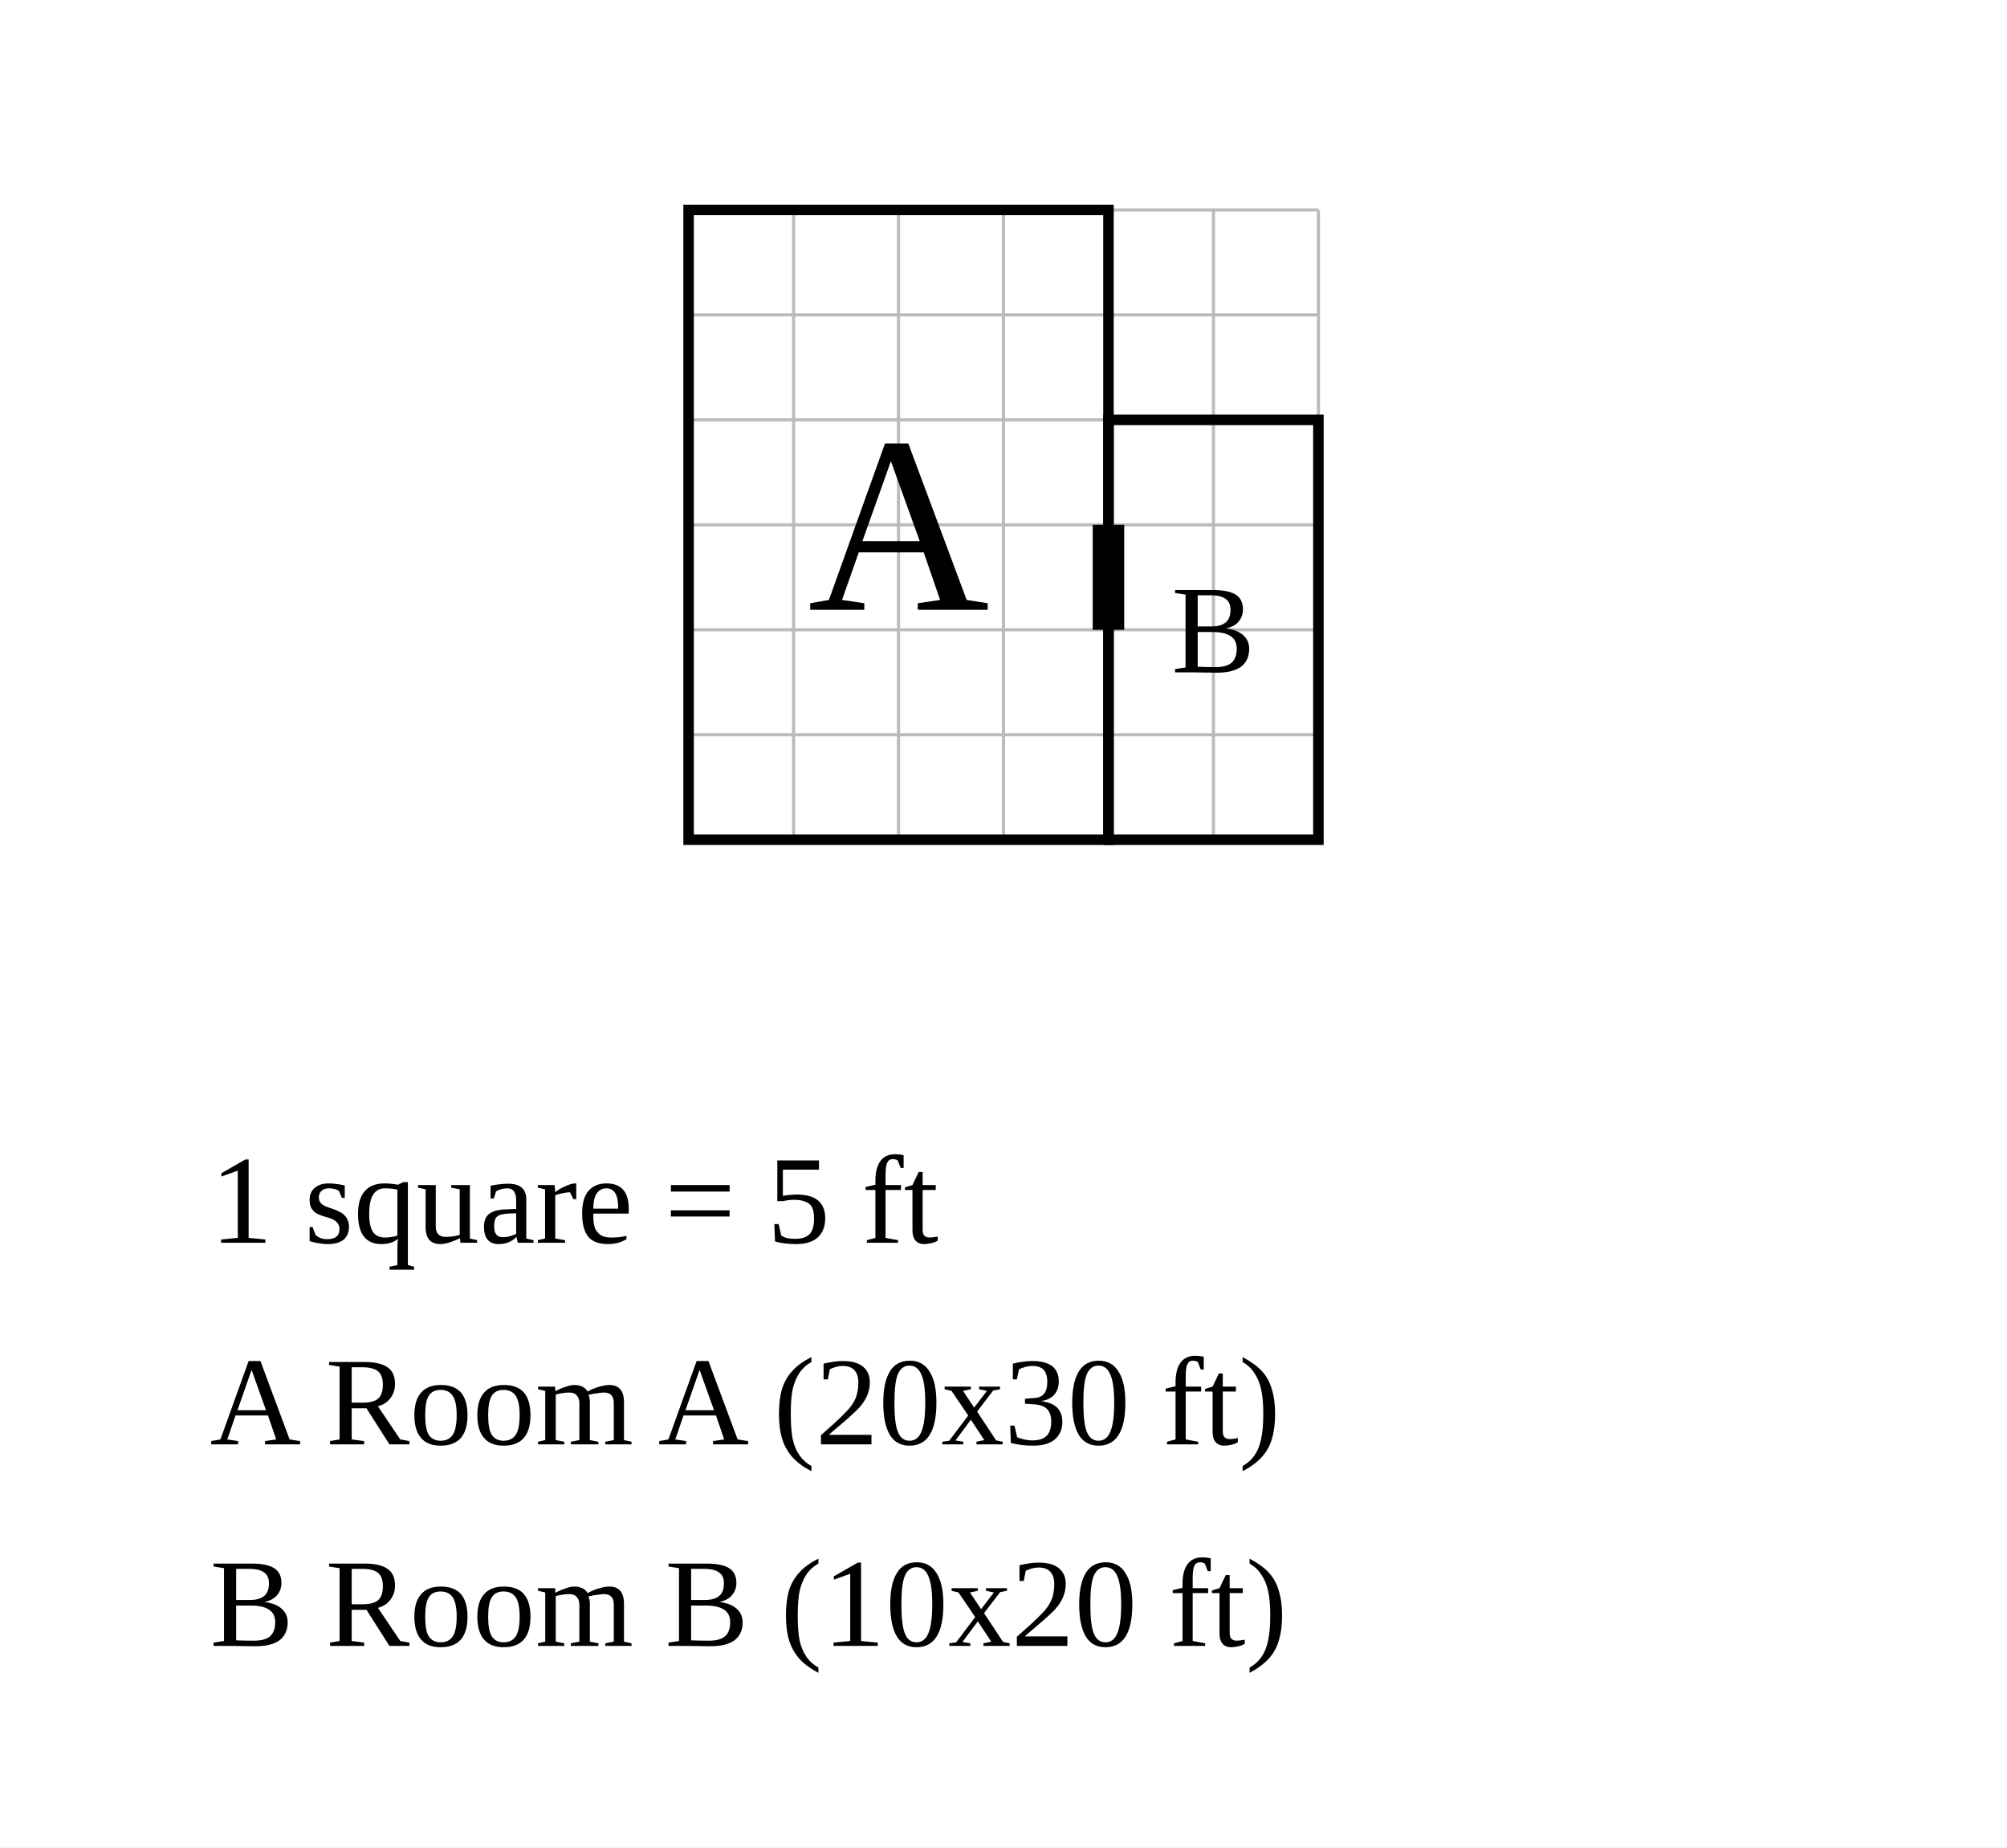
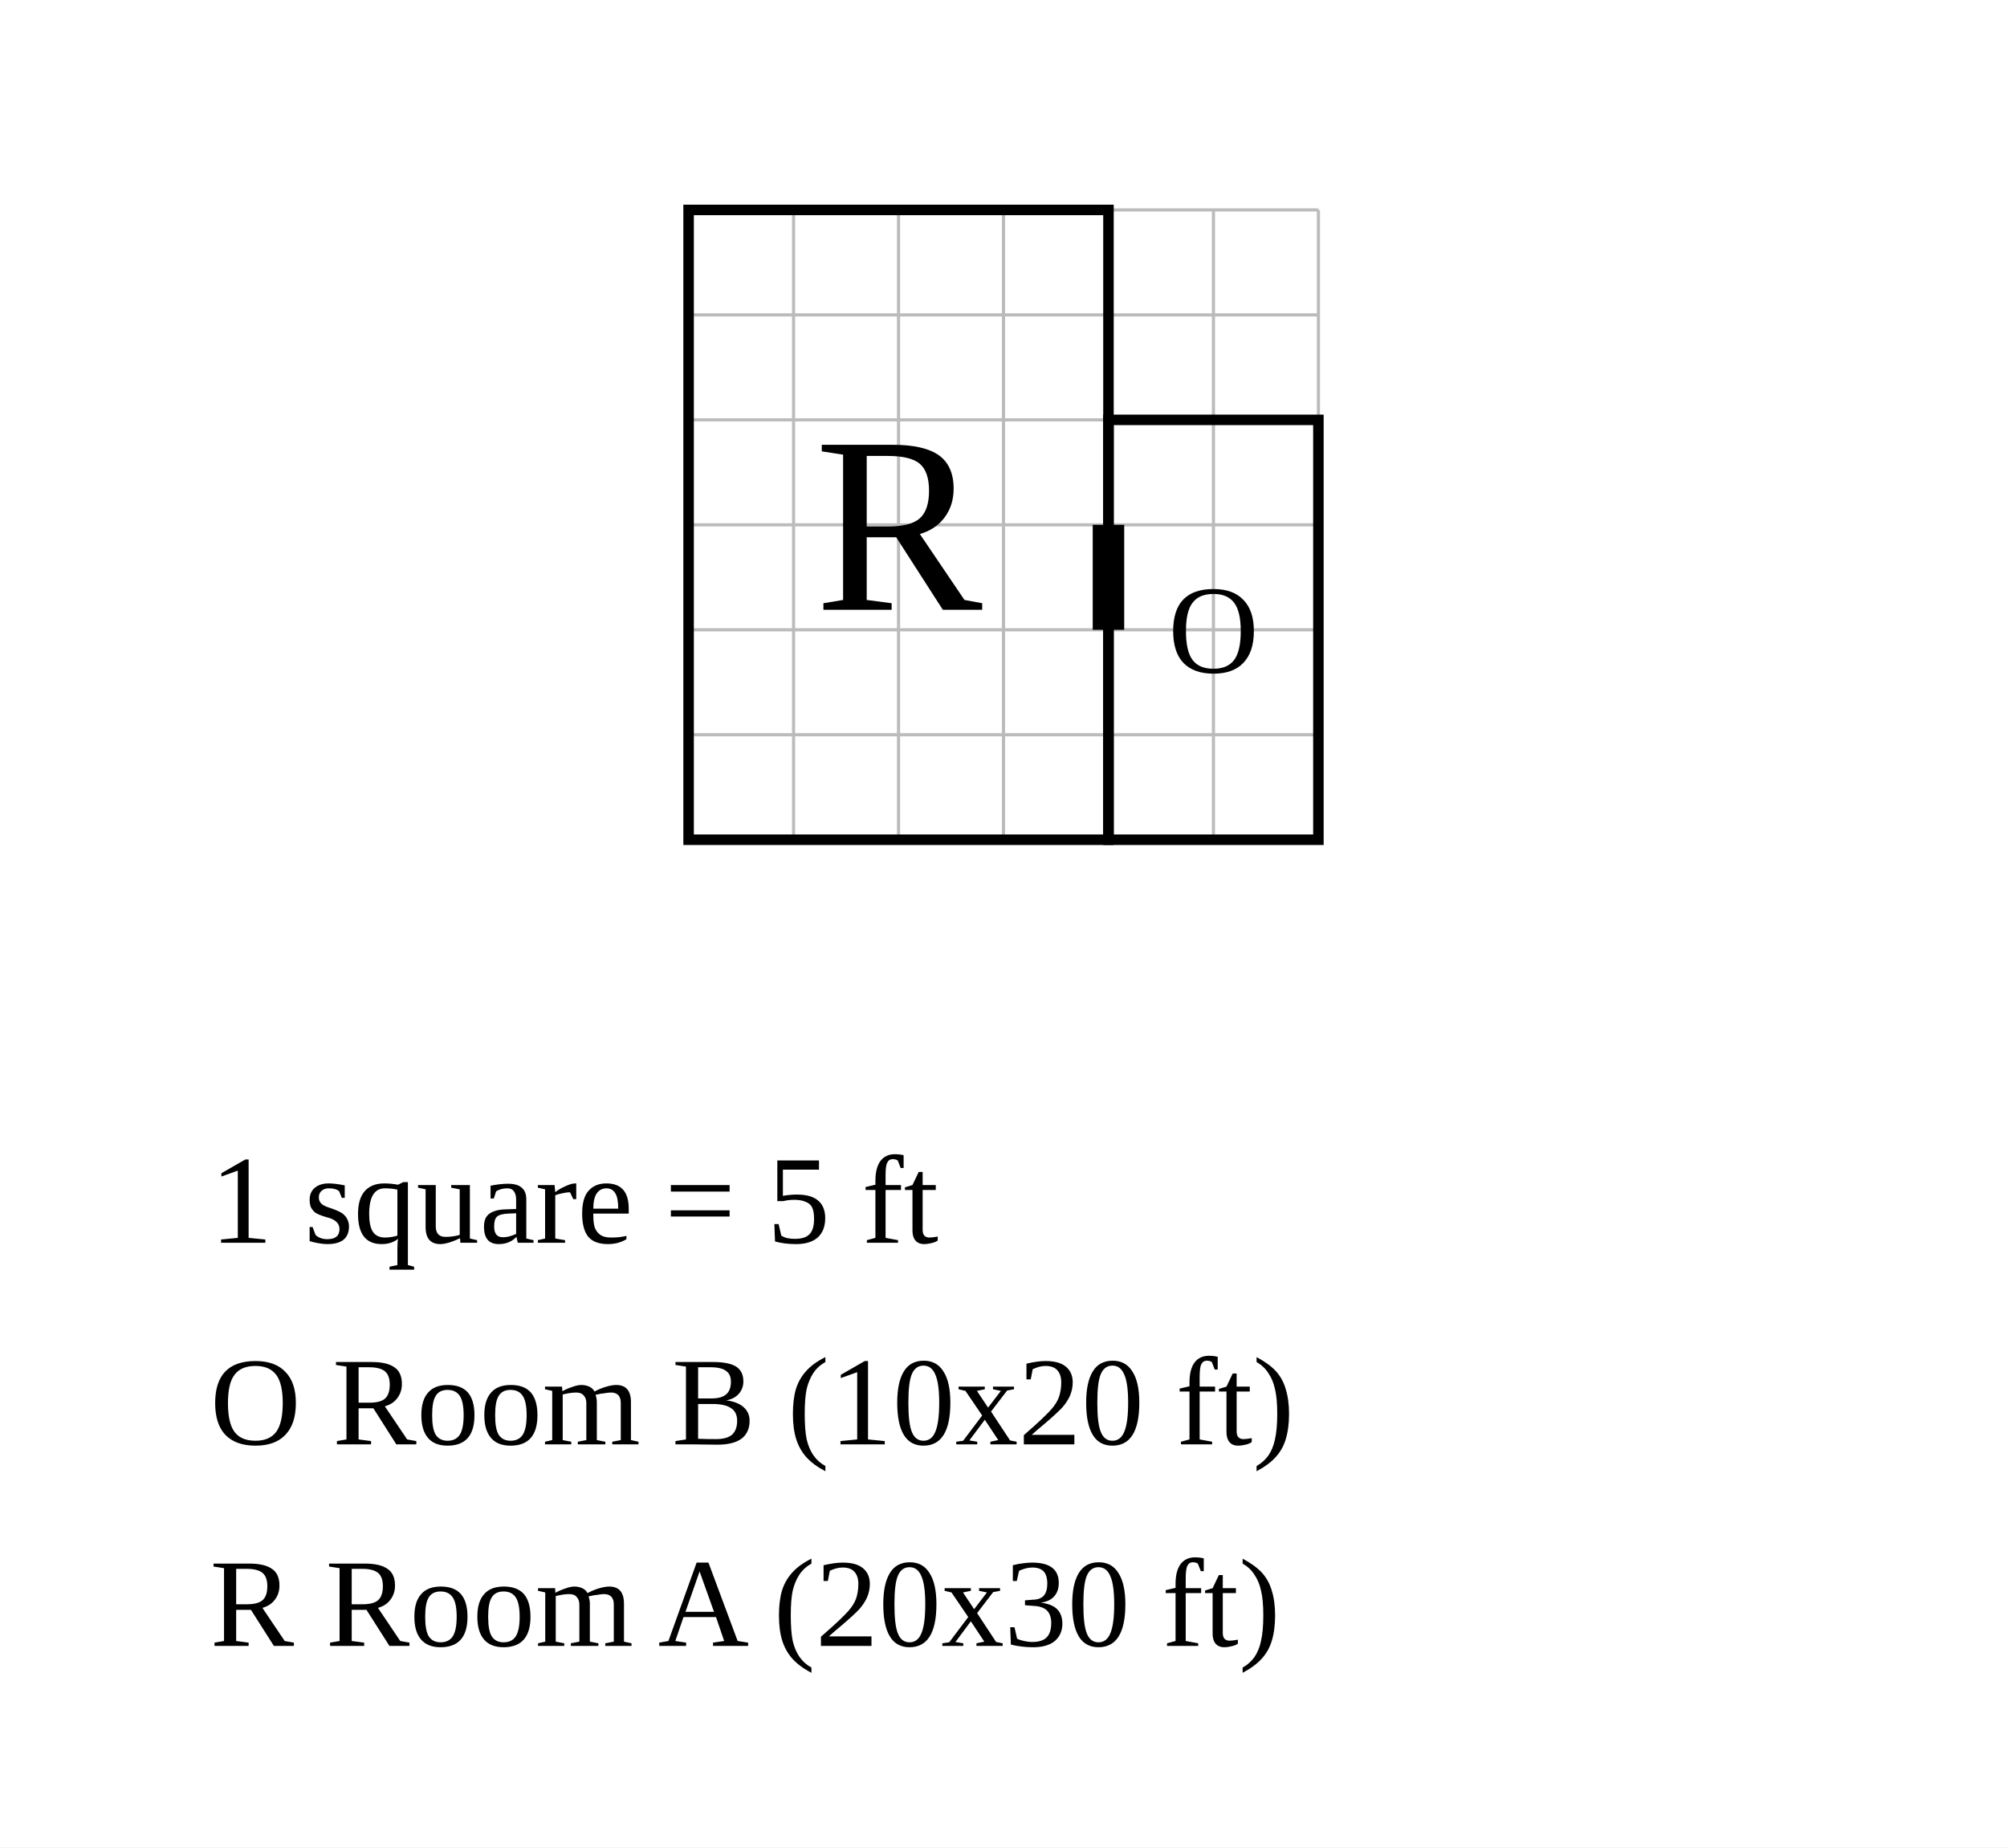
<svg xmlns="http://www.w3.org/2000/svg" width="956" height="880" viewBox="-32.8 -10 95.6 88">
  <rect x="-32.8" y="-10" width="95.6" height="88" fill="white" />
  <g stroke="#bbb" stroke-width="0.15">
    <line x1="0" y1="0" x2="0" y2="30" />
    <line x1="5" y1="0" x2="5" y2="30" />
    <line x1="10" y1="0" x2="10" y2="30" />
    <line x1="15" y1="0" x2="15" y2="30" />
    <line x1="20" y1="0" x2="20" y2="30" />
    <line x1="25" y1="0" x2="25" y2="30" />
    <line x1="30" y1="0" x2="30" y2="30" />
    <line x1="0" y1="0" x2="30" y2="0" />
    <line x1="0" y1="5" x2="30" y2="5" />
    <line x1="0" y1="10" x2="30" y2="10" />
    <line x1="0" y1="15" x2="30" y2="15" />
    <line x1="0" y1="20" x2="30" y2="20" />
    <line x1="0" y1="25" x2="30" y2="25" />
    <line x1="0" y1="30" x2="30" y2="30" />
  </g>
  <rect data-room="a" x="0" y="0" width="20" height="30" fill="none" stroke="black" stroke-width="0.5" />
-   <text data-room="a" x="10" y="15" text-anchor="middle" dominant-baseline="central" font-size="12">A</text>
+   <text data-room="a" x="10" y="15" text-anchor="middle" dominant-baseline="central" font-size="12">R</text>
  <rect data-room="b" x="20" y="10" width="10" height="20" fill="none" stroke="black" stroke-width="0.5" />
-   <text data-room="b" x="25" y="20" text-anchor="middle" dominant-baseline="central" font-size="6">B</text>
+   <text data-room="b" x="25" y="20" text-anchor="middle" dominant-baseline="central" font-size="6">O</text>
  <line class="door" x1="20" y1="15" x2="20" y2="20" stroke="black" stroke-width="1.5" />
  <text class="scale" x="-22.8" y="49.2" font-size="6">1 square = 5 ft</text>
-   <text class="key" x="-22.8" y="58.8" font-size="6">A  Room A  (20x30 ft)</text>
-   <text class="key" x="-22.8" y="68.4" font-size="6">B  Room B  (10x20 ft)</text>
+   <text class="key" x="-22.8" y="58.8" font-size="6">O  Room B  (10x20 ft)</text>
+   <text class="key" x="-22.8" y="68.4" font-size="6">R  Room A  (20x30 ft)</text>
</svg>
